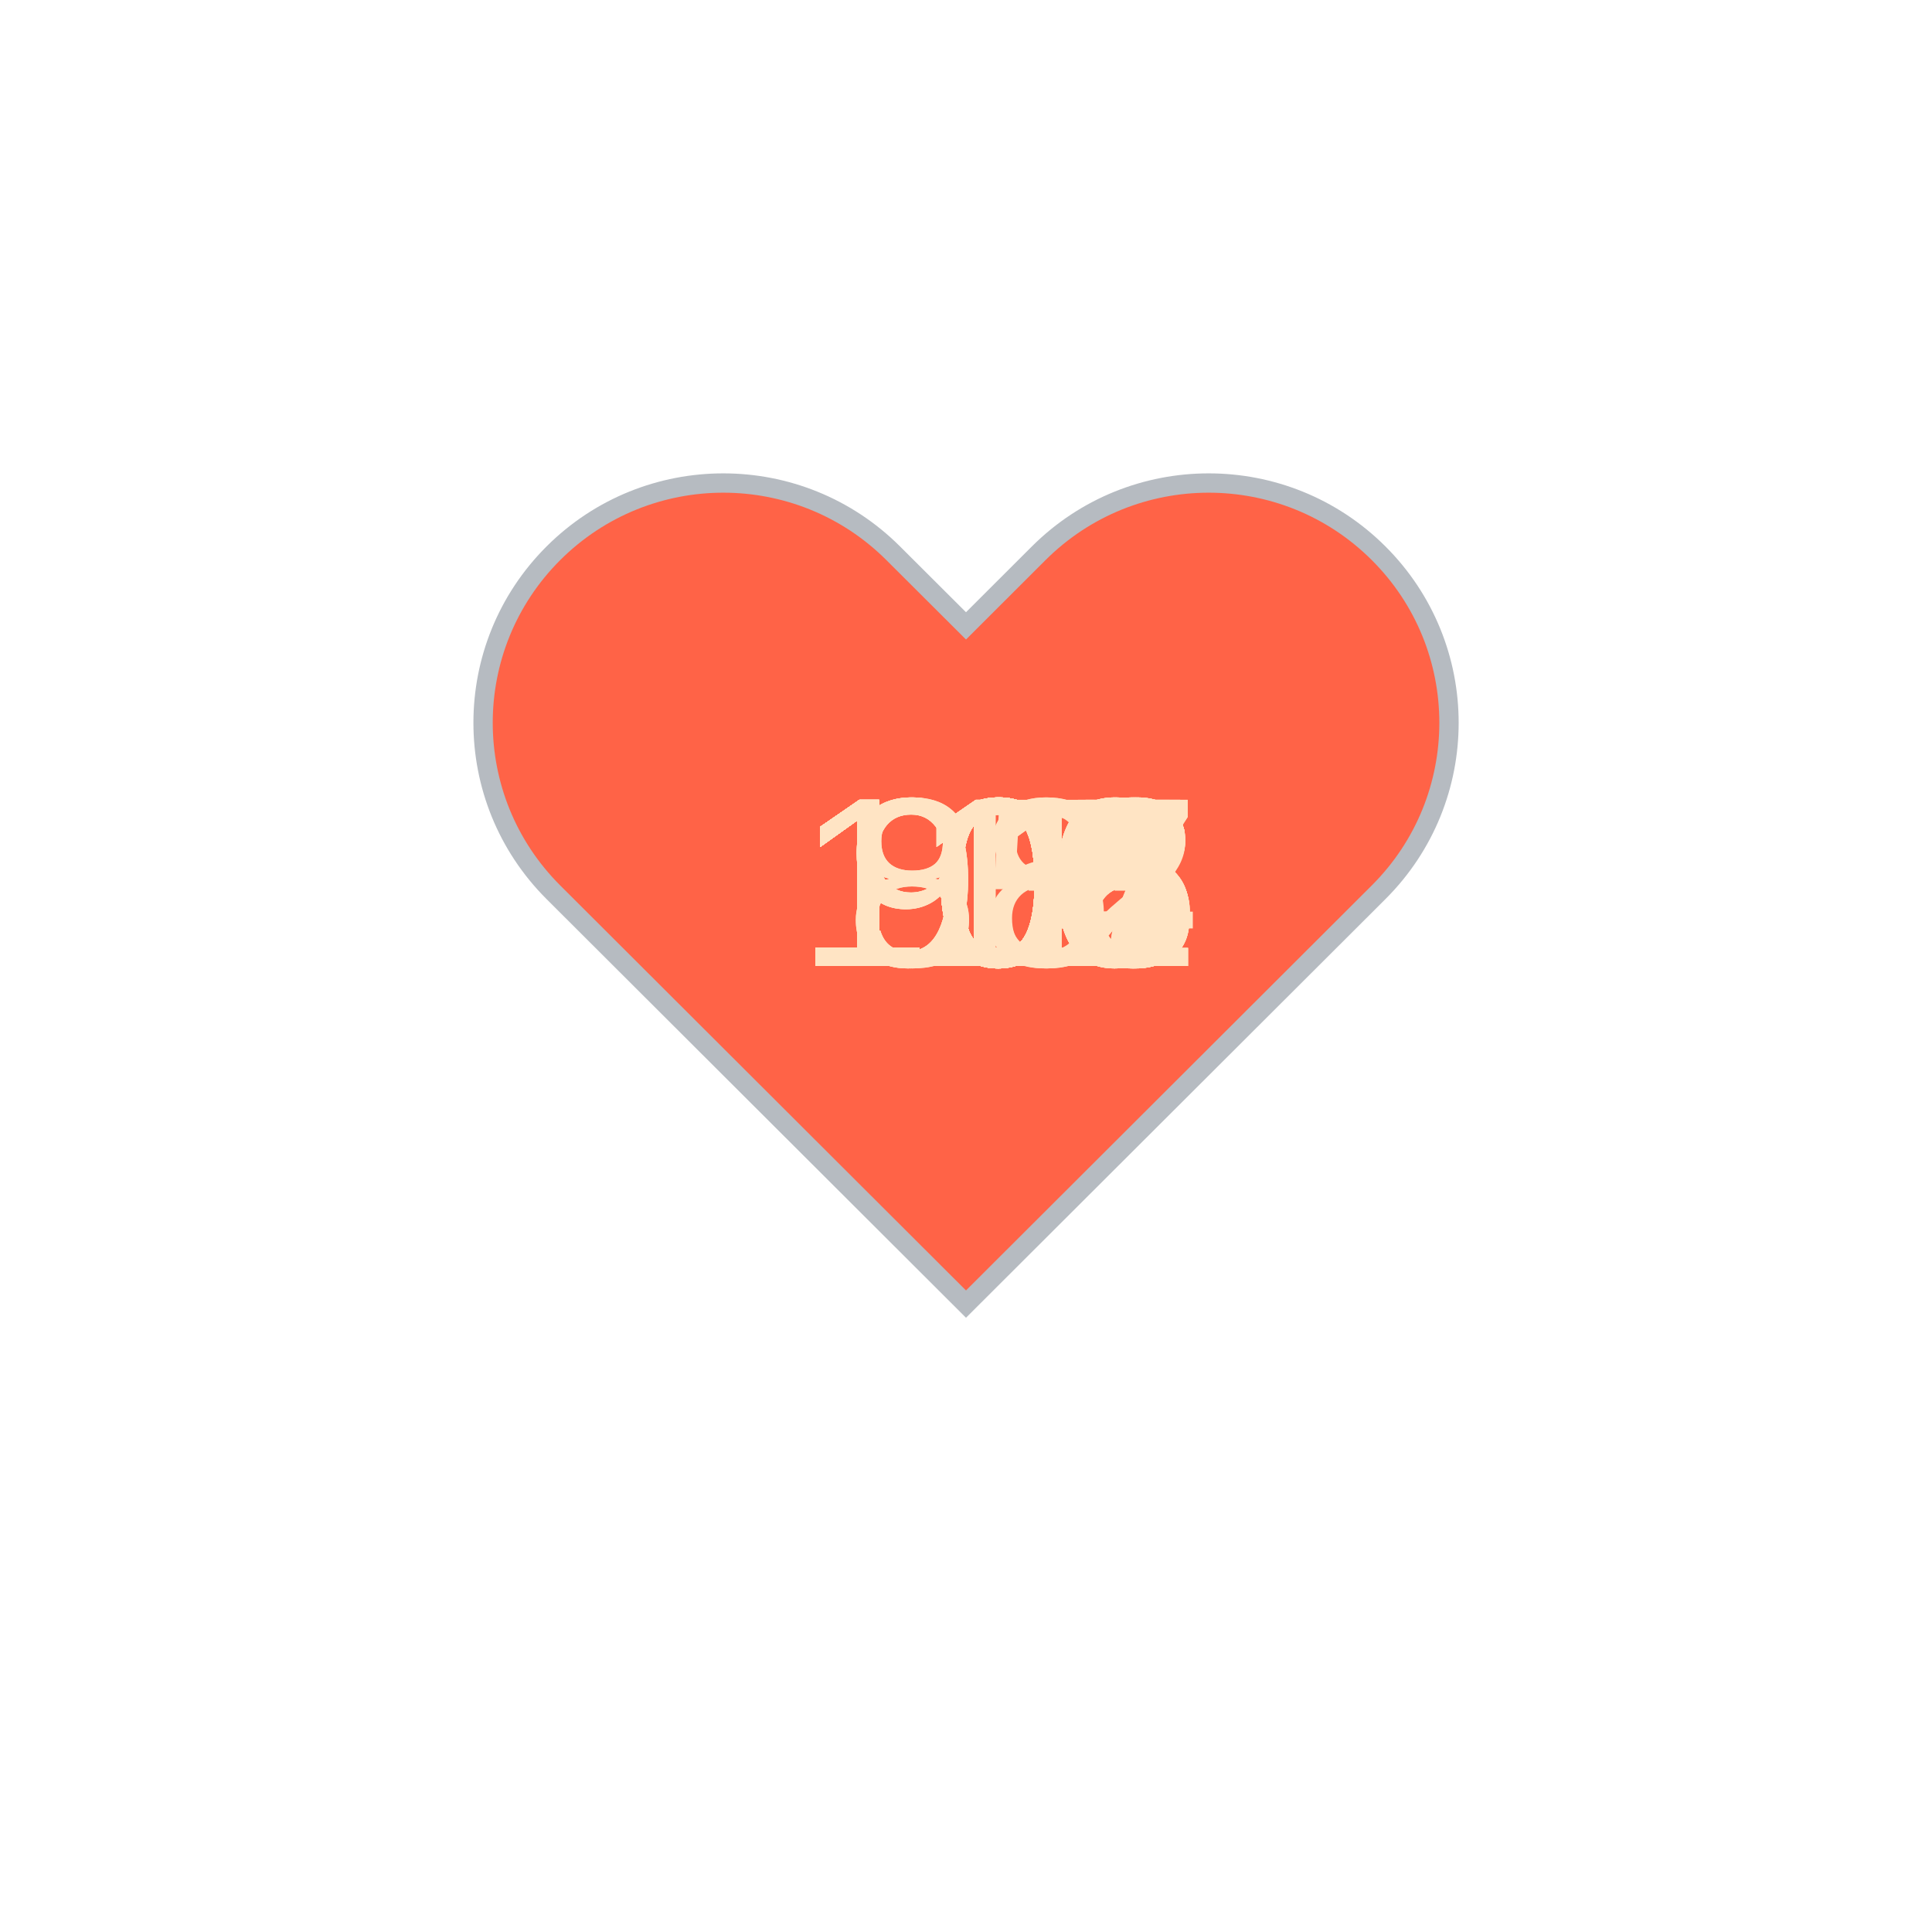
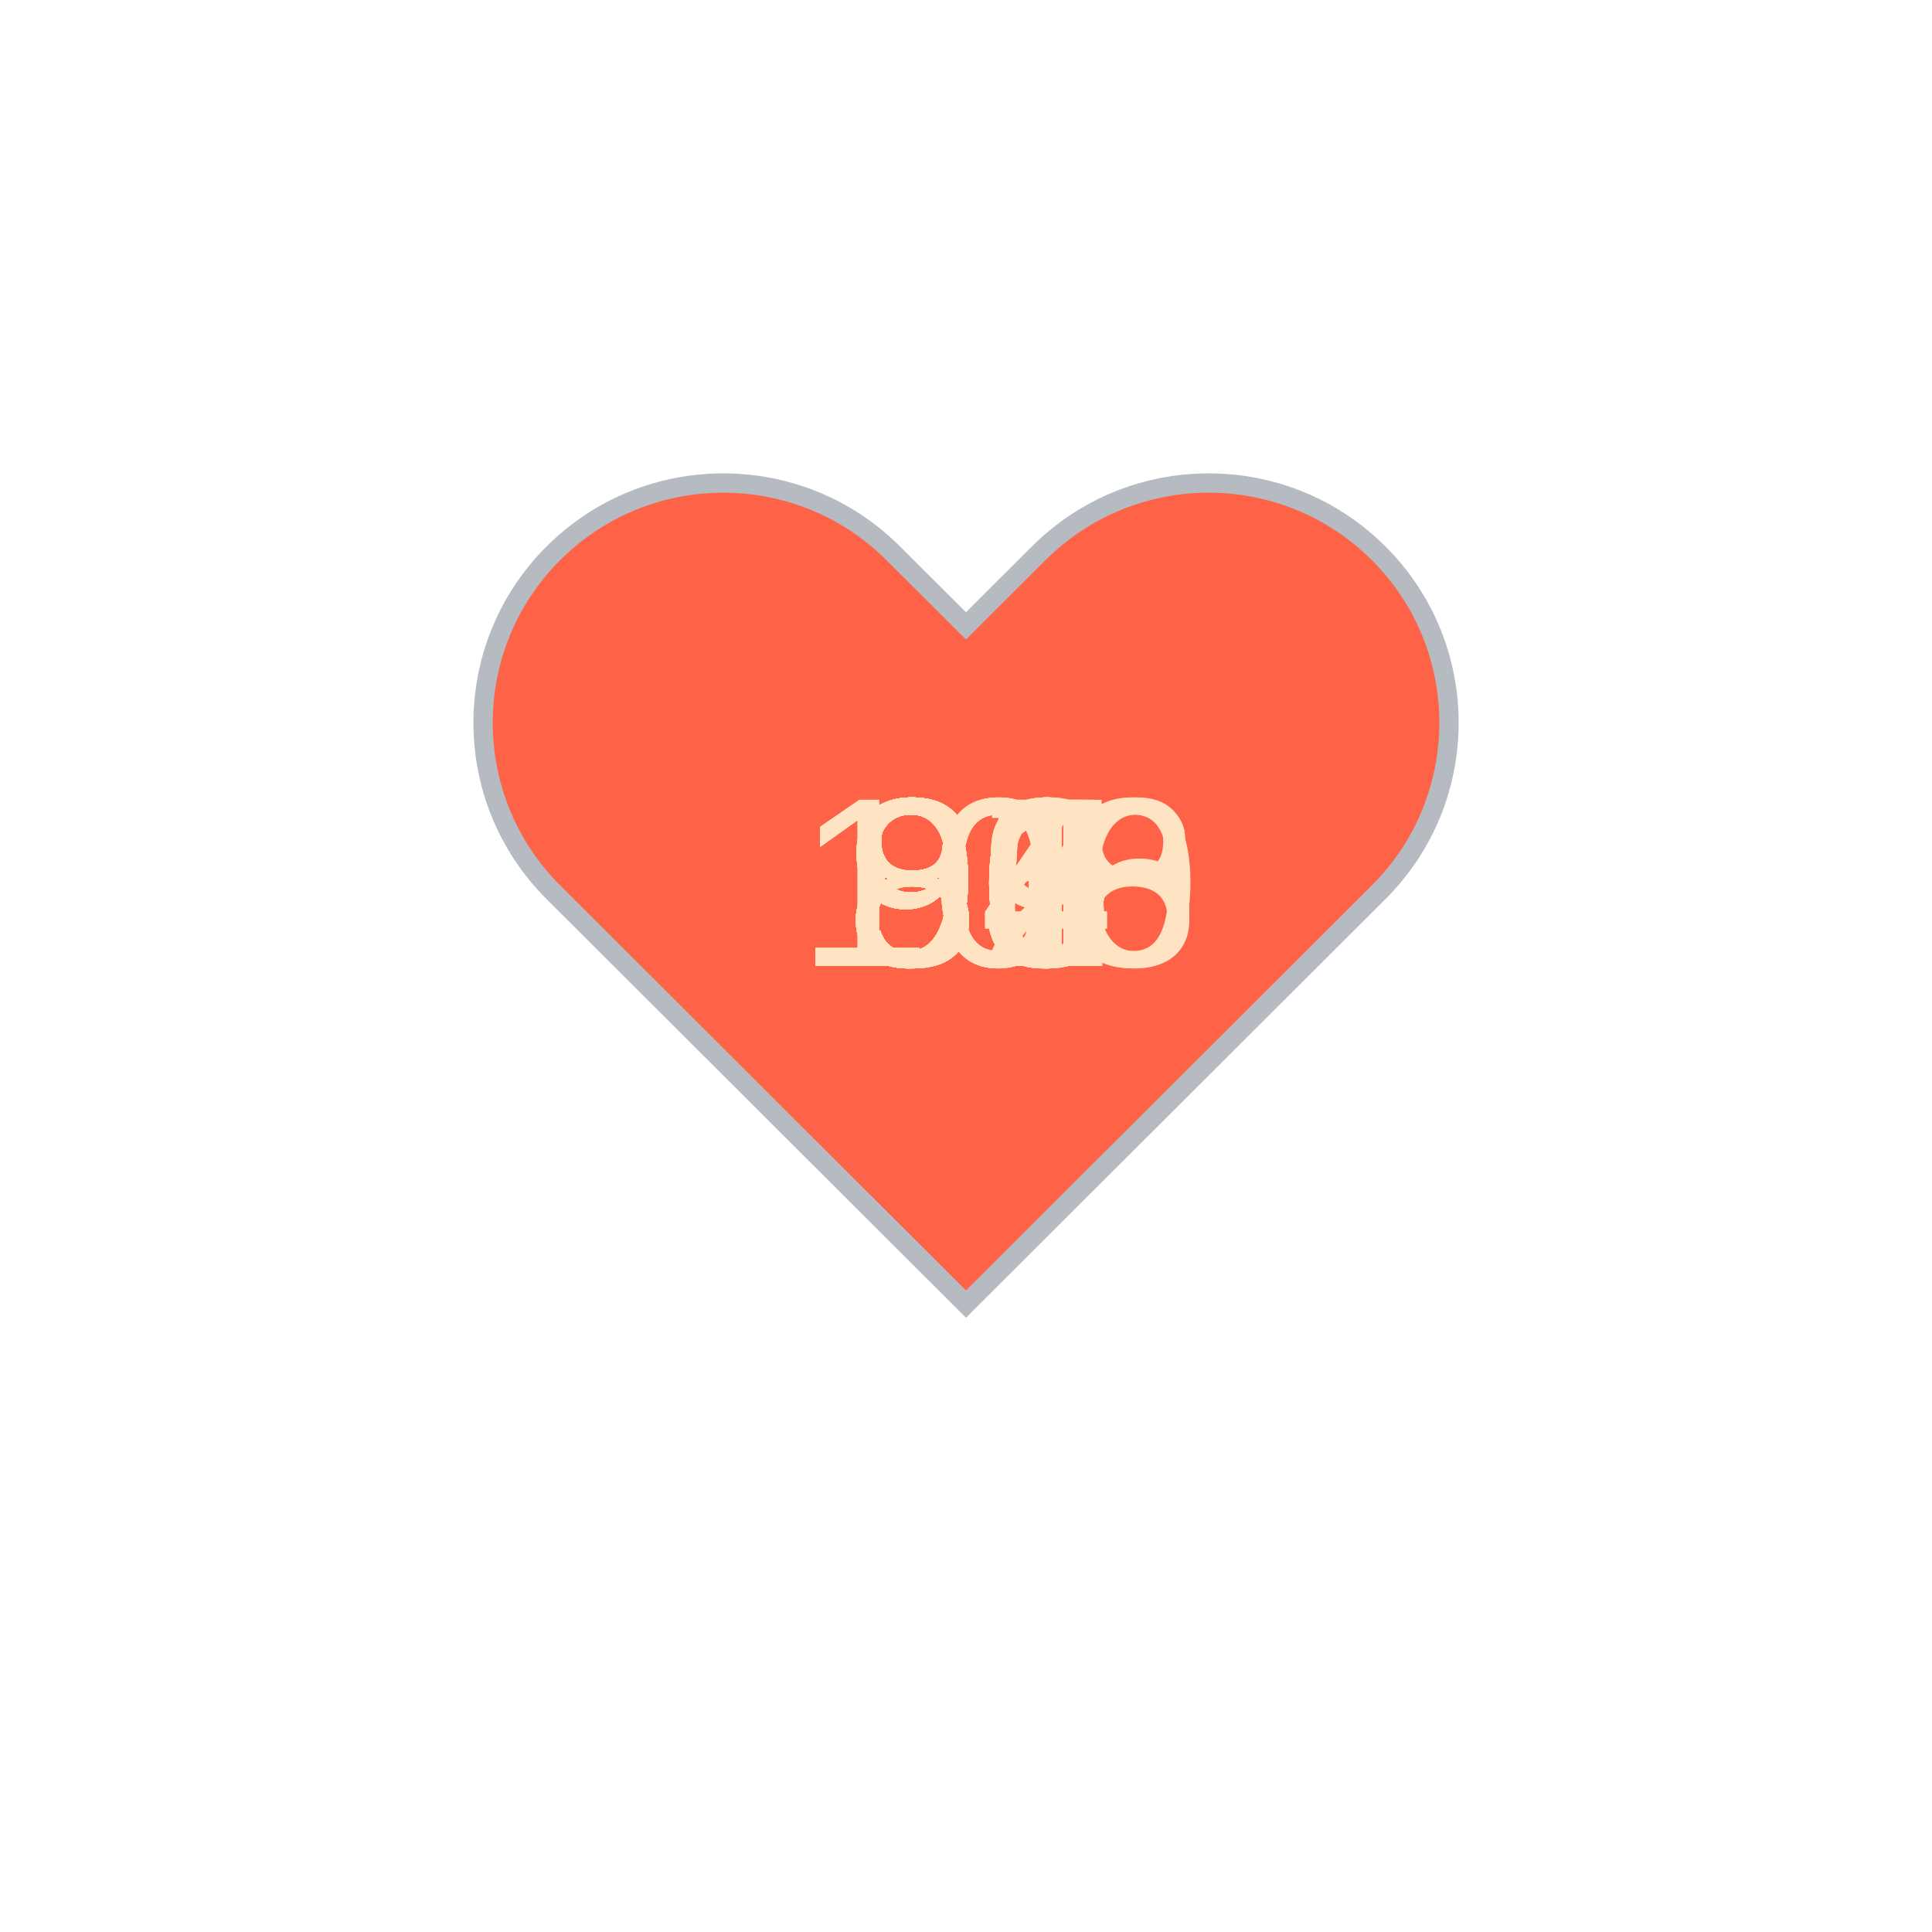
<svg xmlns="http://www.w3.org/2000/svg" baseProfile="full" height="150" version="1.1" viewBox="0,0,200,200" width="150">
  <defs />
  <g transform="translate(100 100)">
    <path d="M92.71,7.27L92.71,7.27c-9.71-9.69-25.46-9.69-35.18,0L50,14.79l-7.54-7.52C32.75-2.42,17-2.42,7.29,7.27v0 c-9.71,9.69-9.71,25.41,0,35.1L50,85l42.71-42.63C102.43,32.68,102.43,16.96,92.71,7.27z" fill="tomato" stroke="#B6BBC1" stroke-width="2" transform="translate(-50 -50)" />
    <animateTransform additive="sum" attributeName="transform" dur="1.2s" repeatCount="indefinite" type="scale" values="1; 1.5; 1.25; 1.5; 1.5; 1;" />
-     <text fill="bisque" style="font-size:25px; font-family:Arial" transform="translate(-17.5 0)">107<animate attributeName="visibility" dur="36.0s" keyTimes="0;0.03;0.07;0.1;0.13;0.17;0.2;0.23;0.27;0.3;0.33;0.37;0.4;0.43;0.47;0.5;0.53;0.57;0.6;0.63;0.67;0.7;0.73;0.77;0.8;0.83;0.87;0.9;0.93;0.97;1.0" repeatCount="indefinite" values="visible;hidden;hidden;hidden;hidden;hidden;hidden;hidden;hidden;hidden;hidden;hidden;hidden;hidden;hidden;hidden;hidden;hidden;hidden;hidden;hidden;hidden;hidden;hidden;hidden;hidden;hidden;hidden;hidden;hidden;hidden" />
+     <text fill="bisque" style="font-size:25px; font-family:Arial" transform="translate(-12.5 0)">85<animate attributeName="visibility" dur="36.0s" keyTimes="0;0.03;0.07;0.1;0.13;0.17;0.2;0.23;0.27;0.3;0.33;0.37;0.4;0.43;0.47;0.5;0.53;0.57;0.6;0.63;0.67;0.7;0.73;0.77;0.8;0.83;0.87;0.9;0.93;0.97;1.0" repeatCount="indefinite" values="visible;hidden;hidden;hidden;hidden;hidden;hidden;hidden;hidden;hidden;hidden;hidden;hidden;hidden;hidden;hidden;hidden;hidden;hidden;hidden;hidden;hidden;hidden;hidden;hidden;hidden;hidden;hidden;hidden;hidden;hidden" />
    </text>
-     <text fill="bisque" style="font-size:25px; font-family:Arial" transform="translate(-17.5 0)">108<animate attributeName="visibility" dur="36.0s" keyTimes="0;0.03;0.07;0.1;0.13;0.17;0.2;0.23;0.27;0.3;0.33;0.37;0.4;0.43;0.47;0.5;0.53;0.57;0.6;0.63;0.67;0.7;0.73;0.77;0.8;0.83;0.87;0.9;0.93;0.97;1.0" repeatCount="indefinite" values="hidden;visible;hidden;hidden;hidden;hidden;hidden;hidden;hidden;hidden;hidden;hidden;hidden;hidden;hidden;hidden;hidden;hidden;hidden;hidden;hidden;hidden;hidden;hidden;hidden;hidden;hidden;hidden;hidden;hidden;hidden" />
+     <text fill="bisque" style="font-size:25px; font-family:Arial" transform="translate(-12.5 0)">84<animate attributeName="visibility" dur="36.0s" keyTimes="0;0.03;0.07;0.1;0.13;0.17;0.2;0.23;0.27;0.3;0.33;0.37;0.4;0.43;0.47;0.5;0.53;0.57;0.6;0.63;0.67;0.7;0.73;0.77;0.8;0.83;0.87;0.9;0.93;0.97;1.0" repeatCount="indefinite" values="hidden;visible;hidden;hidden;hidden;hidden;hidden;hidden;hidden;hidden;hidden;hidden;hidden;hidden;hidden;hidden;hidden;hidden;hidden;hidden;hidden;hidden;hidden;hidden;hidden;hidden;hidden;hidden;hidden;hidden;hidden" />
    </text>
-     <text fill="bisque" style="font-size:25px; font-family:Arial" transform="translate(-17.5 0)">106<animate attributeName="visibility" dur="36.0s" keyTimes="0;0.03;0.07;0.1;0.13;0.17;0.2;0.23;0.27;0.3;0.33;0.37;0.4;0.43;0.47;0.5;0.53;0.57;0.6;0.63;0.67;0.7;0.73;0.77;0.8;0.83;0.87;0.9;0.93;0.97;1.0" repeatCount="indefinite" values="hidden;hidden;visible;hidden;hidden;hidden;hidden;hidden;hidden;hidden;hidden;hidden;hidden;hidden;hidden;hidden;hidden;hidden;hidden;hidden;hidden;hidden;hidden;hidden;hidden;hidden;hidden;hidden;hidden;hidden;hidden" />
+     <text fill="bisque" style="font-size:25px; font-family:Arial" transform="translate(-12.5 0)">84<animate attributeName="visibility" dur="36.0s" keyTimes="0;0.03;0.07;0.1;0.13;0.17;0.2;0.23;0.27;0.3;0.33;0.37;0.4;0.43;0.47;0.5;0.53;0.57;0.6;0.63;0.67;0.7;0.73;0.77;0.8;0.83;0.87;0.9;0.93;0.97;1.0" repeatCount="indefinite" values="hidden;hidden;visible;hidden;hidden;hidden;hidden;hidden;hidden;hidden;hidden;hidden;hidden;hidden;hidden;hidden;hidden;hidden;hidden;hidden;hidden;hidden;hidden;hidden;hidden;hidden;hidden;hidden;hidden;hidden;hidden" />
    </text>
-     <text fill="bisque" style="font-size:25px; font-family:Arial" transform="translate(-17.5 0)">106<animate attributeName="visibility" dur="36.0s" keyTimes="0;0.03;0.07;0.1;0.13;0.17;0.2;0.23;0.27;0.3;0.33;0.37;0.4;0.43;0.47;0.5;0.53;0.57;0.6;0.63;0.67;0.7;0.73;0.77;0.8;0.83;0.87;0.9;0.93;0.97;1.0" repeatCount="indefinite" values="hidden;hidden;hidden;visible;hidden;hidden;hidden;hidden;hidden;hidden;hidden;hidden;hidden;hidden;hidden;hidden;hidden;hidden;hidden;hidden;hidden;hidden;hidden;hidden;hidden;hidden;hidden;hidden;hidden;hidden;hidden" />
+     <text fill="bisque" style="font-size:25px; font-family:Arial" transform="translate(-12.5 0)">85<animate attributeName="visibility" dur="36.0s" keyTimes="0;0.03;0.07;0.1;0.13;0.17;0.2;0.23;0.27;0.3;0.33;0.37;0.4;0.43;0.47;0.5;0.53;0.57;0.6;0.63;0.67;0.7;0.73;0.77;0.8;0.83;0.87;0.9;0.93;0.97;1.0" repeatCount="indefinite" values="hidden;hidden;hidden;visible;hidden;hidden;hidden;hidden;hidden;hidden;hidden;hidden;hidden;hidden;hidden;hidden;hidden;hidden;hidden;hidden;hidden;hidden;hidden;hidden;hidden;hidden;hidden;hidden;hidden;hidden;hidden" />
    </text>
-     <text fill="bisque" style="font-size:25px; font-family:Arial" transform="translate(-17.5 0)">106<animate attributeName="visibility" dur="36.0s" keyTimes="0;0.03;0.07;0.1;0.13;0.17;0.2;0.23;0.27;0.3;0.33;0.37;0.4;0.43;0.47;0.5;0.53;0.57;0.6;0.63;0.67;0.7;0.73;0.77;0.8;0.83;0.87;0.9;0.93;0.97;1.0" repeatCount="indefinite" values="hidden;hidden;hidden;hidden;visible;hidden;hidden;hidden;hidden;hidden;hidden;hidden;hidden;hidden;hidden;hidden;hidden;hidden;hidden;hidden;hidden;hidden;hidden;hidden;hidden;hidden;hidden;hidden;hidden;hidden;hidden" />
+     <text fill="bisque" style="font-size:25px; font-family:Arial" transform="translate(-12.5 0)">85<animate attributeName="visibility" dur="36.0s" keyTimes="0;0.03;0.07;0.1;0.13;0.17;0.2;0.23;0.27;0.3;0.33;0.37;0.4;0.43;0.47;0.5;0.53;0.57;0.6;0.63;0.67;0.7;0.73;0.77;0.8;0.83;0.87;0.9;0.93;0.97;1.0" repeatCount="indefinite" values="hidden;hidden;hidden;hidden;visible;hidden;hidden;hidden;hidden;hidden;hidden;hidden;hidden;hidden;hidden;hidden;hidden;hidden;hidden;hidden;hidden;hidden;hidden;hidden;hidden;hidden;hidden;hidden;hidden;hidden;hidden" />
    </text>
-     <text fill="bisque" style="font-size:25px; font-family:Arial" transform="translate(-17.5 0)">103<animate attributeName="visibility" dur="36.0s" keyTimes="0;0.03;0.07;0.1;0.13;0.17;0.2;0.23;0.27;0.3;0.33;0.37;0.4;0.43;0.47;0.5;0.53;0.57;0.6;0.63;0.67;0.7;0.73;0.77;0.8;0.83;0.87;0.9;0.93;0.97;1.0" repeatCount="indefinite" values="hidden;hidden;hidden;hidden;hidden;visible;hidden;hidden;hidden;hidden;hidden;hidden;hidden;hidden;hidden;hidden;hidden;hidden;hidden;hidden;hidden;hidden;hidden;hidden;hidden;hidden;hidden;hidden;hidden;hidden;hidden" />
+     <text fill="bisque" style="font-size:25px; font-family:Arial" transform="translate(-12.5 0)">91<animate attributeName="visibility" dur="36.0s" keyTimes="0;0.03;0.07;0.1;0.13;0.17;0.2;0.23;0.27;0.3;0.33;0.37;0.4;0.43;0.47;0.5;0.53;0.57;0.6;0.63;0.67;0.7;0.73;0.77;0.8;0.83;0.87;0.9;0.93;0.97;1.0" repeatCount="indefinite" values="hidden;hidden;hidden;hidden;hidden;visible;hidden;hidden;hidden;hidden;hidden;hidden;hidden;hidden;hidden;hidden;hidden;hidden;hidden;hidden;hidden;hidden;hidden;hidden;hidden;hidden;hidden;hidden;hidden;hidden;hidden" />
    </text>
-     <text fill="bisque" style="font-size:25px; font-family:Arial" transform="translate(-17.5 0)">105<animate attributeName="visibility" dur="36.0s" keyTimes="0;0.03;0.07;0.1;0.13;0.17;0.2;0.23;0.27;0.3;0.33;0.37;0.4;0.43;0.47;0.5;0.53;0.57;0.6;0.63;0.67;0.7;0.73;0.77;0.8;0.83;0.87;0.9;0.93;0.97;1.0" repeatCount="indefinite" values="hidden;hidden;hidden;hidden;hidden;hidden;visible;hidden;hidden;hidden;hidden;hidden;hidden;hidden;hidden;hidden;hidden;hidden;hidden;hidden;hidden;hidden;hidden;hidden;hidden;hidden;hidden;hidden;hidden;hidden;hidden" />
+     <text fill="bisque" style="font-size:25px; font-family:Arial" transform="translate(-12.5 0)">84<animate attributeName="visibility" dur="36.0s" keyTimes="0;0.03;0.07;0.1;0.13;0.17;0.2;0.23;0.27;0.3;0.33;0.37;0.4;0.43;0.47;0.5;0.53;0.57;0.6;0.63;0.67;0.7;0.73;0.77;0.8;0.83;0.87;0.9;0.93;0.97;1.0" repeatCount="indefinite" values="hidden;hidden;hidden;hidden;hidden;hidden;visible;hidden;hidden;hidden;hidden;hidden;hidden;hidden;hidden;hidden;hidden;hidden;hidden;hidden;hidden;hidden;hidden;hidden;hidden;hidden;hidden;hidden;hidden;hidden;hidden" />
    </text>
-     <text fill="bisque" style="font-size:25px; font-family:Arial" transform="translate(-17.5 0)">110<animate attributeName="visibility" dur="36.0s" keyTimes="0;0.03;0.07;0.1;0.13;0.17;0.2;0.23;0.27;0.3;0.33;0.37;0.4;0.43;0.47;0.5;0.53;0.57;0.6;0.63;0.67;0.7;0.73;0.77;0.8;0.83;0.87;0.9;0.93;0.97;1.0" repeatCount="indefinite" values="hidden;hidden;hidden;hidden;hidden;hidden;hidden;visible;hidden;hidden;hidden;hidden;hidden;hidden;hidden;hidden;hidden;hidden;hidden;hidden;hidden;hidden;hidden;hidden;hidden;hidden;hidden;hidden;hidden;hidden;hidden" />
+     <text fill="bisque" style="font-size:25px; font-family:Arial" transform="translate(-12.5 0)">93<animate attributeName="visibility" dur="36.0s" keyTimes="0;0.03;0.07;0.1;0.13;0.17;0.2;0.23;0.27;0.3;0.33;0.37;0.4;0.43;0.47;0.5;0.53;0.57;0.6;0.63;0.67;0.7;0.73;0.77;0.8;0.83;0.87;0.9;0.93;0.97;1.0" repeatCount="indefinite" values="hidden;hidden;hidden;hidden;hidden;hidden;hidden;visible;hidden;hidden;hidden;hidden;hidden;hidden;hidden;hidden;hidden;hidden;hidden;hidden;hidden;hidden;hidden;hidden;hidden;hidden;hidden;hidden;hidden;hidden;hidden" />
    </text>
-     <text fill="bisque" style="font-size:25px; font-family:Arial" transform="translate(-17.5 0)">110<animate attributeName="visibility" dur="36.0s" keyTimes="0;0.03;0.07;0.1;0.13;0.17;0.2;0.23;0.27;0.3;0.33;0.37;0.4;0.43;0.47;0.5;0.53;0.57;0.6;0.63;0.67;0.7;0.73;0.77;0.8;0.83;0.87;0.9;0.93;0.97;1.0" repeatCount="indefinite" values="hidden;hidden;hidden;hidden;hidden;hidden;hidden;hidden;visible;hidden;hidden;hidden;hidden;hidden;hidden;hidden;hidden;hidden;hidden;hidden;hidden;hidden;hidden;hidden;hidden;hidden;hidden;hidden;hidden;hidden;hidden" />
+     <text fill="bisque" style="font-size:25px; font-family:Arial" transform="translate(-12.5 0)">86<animate attributeName="visibility" dur="36.0s" keyTimes="0;0.03;0.07;0.1;0.13;0.17;0.2;0.23;0.27;0.3;0.33;0.37;0.4;0.43;0.47;0.5;0.53;0.57;0.6;0.63;0.67;0.7;0.73;0.77;0.8;0.83;0.87;0.9;0.93;0.97;1.0" repeatCount="indefinite" values="hidden;hidden;hidden;hidden;hidden;hidden;hidden;hidden;visible;hidden;hidden;hidden;hidden;hidden;hidden;hidden;hidden;hidden;hidden;hidden;hidden;hidden;hidden;hidden;hidden;hidden;hidden;hidden;hidden;hidden;hidden" />
    </text>
-     <text fill="bisque" style="font-size:25px; font-family:Arial" transform="translate(-17.5 0)">106<animate attributeName="visibility" dur="36.0s" keyTimes="0;0.03;0.07;0.1;0.13;0.17;0.2;0.23;0.27;0.3;0.33;0.37;0.4;0.43;0.47;0.5;0.53;0.57;0.6;0.63;0.67;0.7;0.73;0.77;0.8;0.83;0.87;0.9;0.93;0.97;1.0" repeatCount="indefinite" values="hidden;hidden;hidden;hidden;hidden;hidden;hidden;hidden;hidden;visible;hidden;hidden;hidden;hidden;hidden;hidden;hidden;hidden;hidden;hidden;hidden;hidden;hidden;hidden;hidden;hidden;hidden;hidden;hidden;hidden;hidden" />
+     <text fill="bisque" style="font-size:25px; font-family:Arial" transform="translate(-12.5 0)">87<animate attributeName="visibility" dur="36.0s" keyTimes="0;0.03;0.07;0.1;0.13;0.17;0.2;0.23;0.27;0.3;0.33;0.37;0.4;0.43;0.47;0.5;0.53;0.57;0.6;0.63;0.67;0.7;0.73;0.77;0.8;0.83;0.87;0.9;0.93;0.97;1.0" repeatCount="indefinite" values="hidden;hidden;hidden;hidden;hidden;hidden;hidden;hidden;hidden;visible;hidden;hidden;hidden;hidden;hidden;hidden;hidden;hidden;hidden;hidden;hidden;hidden;hidden;hidden;hidden;hidden;hidden;hidden;hidden;hidden;hidden" />
    </text>
-     <text fill="bisque" style="font-size:25px; font-family:Arial" transform="translate(-12.5 0)">98<animate attributeName="visibility" dur="36.0s" keyTimes="0;0.03;0.07;0.1;0.13;0.17;0.2;0.23;0.27;0.3;0.33;0.37;0.4;0.43;0.47;0.5;0.53;0.57;0.6;0.63;0.67;0.7;0.73;0.77;0.8;0.83;0.87;0.9;0.93;0.97;1.0" repeatCount="indefinite" values="hidden;hidden;hidden;hidden;hidden;hidden;hidden;hidden;hidden;hidden;visible;hidden;hidden;hidden;hidden;hidden;hidden;hidden;hidden;hidden;hidden;hidden;hidden;hidden;hidden;hidden;hidden;hidden;hidden;hidden;hidden" />
+     <text fill="bisque" style="font-size:25px; font-family:Arial" transform="translate(-12.5 0)">93<animate attributeName="visibility" dur="36.0s" keyTimes="0;0.03;0.07;0.1;0.13;0.17;0.2;0.23;0.27;0.3;0.33;0.37;0.4;0.43;0.47;0.5;0.53;0.57;0.6;0.63;0.67;0.7;0.73;0.77;0.8;0.83;0.87;0.9;0.93;0.97;1.0" repeatCount="indefinite" values="hidden;hidden;hidden;hidden;hidden;hidden;hidden;hidden;hidden;hidden;visible;hidden;hidden;hidden;hidden;hidden;hidden;hidden;hidden;hidden;hidden;hidden;hidden;hidden;hidden;hidden;hidden;hidden;hidden;hidden;hidden" />
    </text>
-     <text fill="bisque" style="font-size:25px; font-family:Arial" transform="translate(-17.5 0)">105<animate attributeName="visibility" dur="36.0s" keyTimes="0;0.03;0.07;0.1;0.13;0.17;0.2;0.23;0.27;0.3;0.33;0.37;0.4;0.43;0.47;0.5;0.53;0.57;0.6;0.63;0.67;0.7;0.73;0.77;0.8;0.83;0.87;0.9;0.93;0.97;1.0" repeatCount="indefinite" values="hidden;hidden;hidden;hidden;hidden;hidden;hidden;hidden;hidden;hidden;hidden;visible;hidden;hidden;hidden;hidden;hidden;hidden;hidden;hidden;hidden;hidden;hidden;hidden;hidden;hidden;hidden;hidden;hidden;hidden;hidden" />
+     <text fill="bisque" style="font-size:25px; font-family:Arial" transform="translate(-12.5 0)">92<animate attributeName="visibility" dur="36.0s" keyTimes="0;0.03;0.07;0.1;0.13;0.17;0.2;0.23;0.27;0.3;0.33;0.37;0.4;0.43;0.47;0.5;0.53;0.57;0.6;0.63;0.67;0.7;0.73;0.77;0.8;0.83;0.87;0.9;0.93;0.97;1.0" repeatCount="indefinite" values="hidden;hidden;hidden;hidden;hidden;hidden;hidden;hidden;hidden;hidden;hidden;visible;hidden;hidden;hidden;hidden;hidden;hidden;hidden;hidden;hidden;hidden;hidden;hidden;hidden;hidden;hidden;hidden;hidden;hidden;hidden" />
    </text>
-     <text fill="bisque" style="font-size:25px; font-family:Arial" transform="translate(-17.5 0)">108<animate attributeName="visibility" dur="36.0s" keyTimes="0;0.03;0.07;0.1;0.13;0.17;0.2;0.23;0.27;0.3;0.33;0.37;0.4;0.43;0.47;0.5;0.53;0.57;0.6;0.63;0.67;0.7;0.73;0.77;0.8;0.83;0.87;0.9;0.93;0.97;1.0" repeatCount="indefinite" values="hidden;hidden;hidden;hidden;hidden;hidden;hidden;hidden;hidden;hidden;hidden;hidden;visible;hidden;hidden;hidden;hidden;hidden;hidden;hidden;hidden;hidden;hidden;hidden;hidden;hidden;hidden;hidden;hidden;hidden;hidden" />
+     <text fill="bisque" style="font-size:25px; font-family:Arial" transform="translate(-12.5 0)">90<animate attributeName="visibility" dur="36.0s" keyTimes="0;0.03;0.07;0.1;0.13;0.17;0.2;0.23;0.27;0.3;0.33;0.37;0.4;0.43;0.47;0.5;0.53;0.57;0.6;0.63;0.67;0.7;0.73;0.77;0.8;0.83;0.87;0.9;0.93;0.97;1.0" repeatCount="indefinite" values="hidden;hidden;hidden;hidden;hidden;hidden;hidden;hidden;hidden;hidden;hidden;hidden;visible;hidden;hidden;hidden;hidden;hidden;hidden;hidden;hidden;hidden;hidden;hidden;hidden;hidden;hidden;hidden;hidden;hidden;hidden" />
    </text>
-     <text fill="bisque" style="font-size:25px; font-family:Arial" transform="translate(-17.5 0)">108<animate attributeName="visibility" dur="36.0s" keyTimes="0;0.03;0.07;0.1;0.13;0.17;0.2;0.23;0.27;0.3;0.33;0.37;0.4;0.43;0.47;0.5;0.53;0.57;0.6;0.63;0.67;0.7;0.73;0.77;0.8;0.83;0.87;0.9;0.93;0.97;1.0" repeatCount="indefinite" values="hidden;hidden;hidden;hidden;hidden;hidden;hidden;hidden;hidden;hidden;hidden;hidden;hidden;visible;hidden;hidden;hidden;hidden;hidden;hidden;hidden;hidden;hidden;hidden;hidden;hidden;hidden;hidden;hidden;hidden;hidden" />
+     <text fill="bisque" style="font-size:25px; font-family:Arial" transform="translate(-12.5 0)">99<animate attributeName="visibility" dur="36.0s" keyTimes="0;0.03;0.07;0.1;0.13;0.17;0.2;0.23;0.27;0.3;0.33;0.37;0.4;0.43;0.47;0.5;0.53;0.57;0.6;0.63;0.67;0.7;0.73;0.77;0.8;0.83;0.87;0.9;0.93;0.97;1.0" repeatCount="indefinite" values="hidden;hidden;hidden;hidden;hidden;hidden;hidden;hidden;hidden;hidden;hidden;hidden;hidden;visible;hidden;hidden;hidden;hidden;hidden;hidden;hidden;hidden;hidden;hidden;hidden;hidden;hidden;hidden;hidden;hidden;hidden" />
    </text>
-     <text fill="bisque" style="font-size:25px; font-family:Arial" transform="translate(-17.5 0)">101<animate attributeName="visibility" dur="36.0s" keyTimes="0;0.03;0.07;0.1;0.13;0.17;0.2;0.23;0.27;0.3;0.33;0.37;0.4;0.43;0.47;0.5;0.53;0.57;0.6;0.63;0.67;0.7;0.73;0.77;0.8;0.83;0.87;0.9;0.93;0.97;1.0" repeatCount="indefinite" values="hidden;hidden;hidden;hidden;hidden;hidden;hidden;hidden;hidden;hidden;hidden;hidden;hidden;hidden;visible;hidden;hidden;hidden;hidden;hidden;hidden;hidden;hidden;hidden;hidden;hidden;hidden;hidden;hidden;hidden;hidden" />
+     <text fill="bisque" style="font-size:25px; font-family:Arial" transform="translate(-12.5 0)">99<animate attributeName="visibility" dur="36.0s" keyTimes="0;0.03;0.07;0.1;0.13;0.17;0.2;0.23;0.27;0.3;0.33;0.37;0.4;0.43;0.47;0.5;0.53;0.57;0.6;0.63;0.67;0.7;0.73;0.77;0.8;0.83;0.87;0.9;0.93;0.97;1.0" repeatCount="indefinite" values="hidden;hidden;hidden;hidden;hidden;hidden;hidden;hidden;hidden;hidden;hidden;hidden;hidden;hidden;visible;hidden;hidden;hidden;hidden;hidden;hidden;hidden;hidden;hidden;hidden;hidden;hidden;hidden;hidden;hidden;hidden" />
    </text>
-     <text fill="bisque" style="font-size:25px; font-family:Arial" transform="translate(-17.5 0)">101<animate attributeName="visibility" dur="36.0s" keyTimes="0;0.03;0.07;0.1;0.13;0.17;0.2;0.23;0.27;0.3;0.33;0.37;0.4;0.43;0.47;0.5;0.53;0.57;0.6;0.63;0.67;0.7;0.73;0.77;0.8;0.83;0.87;0.9;0.93;0.97;1.0" repeatCount="indefinite" values="hidden;hidden;hidden;hidden;hidden;hidden;hidden;hidden;hidden;hidden;hidden;hidden;hidden;hidden;hidden;visible;hidden;hidden;hidden;hidden;hidden;hidden;hidden;hidden;hidden;hidden;hidden;hidden;hidden;hidden;hidden" />
+     <text fill="bisque" style="font-size:25px; font-family:Arial" transform="translate(-12.5 0)">90<animate attributeName="visibility" dur="36.0s" keyTimes="0;0.03;0.07;0.1;0.13;0.17;0.2;0.23;0.27;0.3;0.33;0.37;0.4;0.43;0.47;0.5;0.53;0.57;0.6;0.63;0.67;0.7;0.73;0.77;0.8;0.83;0.87;0.9;0.93;0.97;1.0" repeatCount="indefinite" values="hidden;hidden;hidden;hidden;hidden;hidden;hidden;hidden;hidden;hidden;hidden;hidden;hidden;hidden;hidden;visible;hidden;hidden;hidden;hidden;hidden;hidden;hidden;hidden;hidden;hidden;hidden;hidden;hidden;hidden;hidden" />
    </text>
-     <text fill="bisque" style="font-size:25px; font-family:Arial" transform="translate(-17.5 0)">102<animate attributeName="visibility" dur="36.0s" keyTimes="0;0.03;0.07;0.1;0.13;0.17;0.2;0.23;0.27;0.3;0.33;0.37;0.4;0.43;0.47;0.5;0.53;0.57;0.6;0.63;0.67;0.7;0.73;0.77;0.8;0.83;0.87;0.9;0.93;0.97;1.0" repeatCount="indefinite" values="hidden;hidden;hidden;hidden;hidden;hidden;hidden;hidden;hidden;hidden;hidden;hidden;hidden;hidden;hidden;hidden;visible;hidden;hidden;hidden;hidden;hidden;hidden;hidden;hidden;hidden;hidden;hidden;hidden;hidden;hidden" />
+     <text fill="bisque" style="font-size:25px; font-family:Arial" transform="translate(-12.5 0)">94<animate attributeName="visibility" dur="36.0s" keyTimes="0;0.03;0.07;0.1;0.13;0.17;0.2;0.23;0.27;0.3;0.33;0.37;0.4;0.43;0.47;0.5;0.53;0.57;0.6;0.63;0.67;0.7;0.73;0.77;0.8;0.83;0.87;0.9;0.93;0.97;1.0" repeatCount="indefinite" values="hidden;hidden;hidden;hidden;hidden;hidden;hidden;hidden;hidden;hidden;hidden;hidden;hidden;hidden;hidden;hidden;visible;hidden;hidden;hidden;hidden;hidden;hidden;hidden;hidden;hidden;hidden;hidden;hidden;hidden;hidden" />
    </text>
-     <text fill="bisque" style="font-size:25px; font-family:Arial" transform="translate(-17.5 0)">104<animate attributeName="visibility" dur="36.0s" keyTimes="0;0.03;0.07;0.1;0.13;0.17;0.2;0.23;0.27;0.3;0.33;0.37;0.4;0.43;0.47;0.5;0.53;0.57;0.6;0.63;0.67;0.7;0.73;0.77;0.8;0.83;0.87;0.9;0.93;0.97;1.0" repeatCount="indefinite" values="hidden;hidden;hidden;hidden;hidden;hidden;hidden;hidden;hidden;hidden;hidden;hidden;hidden;hidden;hidden;hidden;hidden;visible;hidden;hidden;hidden;hidden;hidden;hidden;hidden;hidden;hidden;hidden;hidden;hidden;hidden" />
+     <text fill="bisque" style="font-size:25px; font-family:Arial" transform="translate(-12.5 0)">91<animate attributeName="visibility" dur="36.0s" keyTimes="0;0.03;0.07;0.1;0.13;0.17;0.2;0.23;0.27;0.3;0.33;0.37;0.4;0.43;0.47;0.5;0.53;0.57;0.6;0.63;0.67;0.7;0.73;0.77;0.8;0.83;0.87;0.9;0.93;0.97;1.0" repeatCount="indefinite" values="hidden;hidden;hidden;hidden;hidden;hidden;hidden;hidden;hidden;hidden;hidden;hidden;hidden;hidden;hidden;hidden;hidden;visible;hidden;hidden;hidden;hidden;hidden;hidden;hidden;hidden;hidden;hidden;hidden;hidden;hidden" />
    </text>
-     <text fill="bisque" style="font-size:25px; font-family:Arial" transform="translate(-17.5 0)">105<animate attributeName="visibility" dur="36.0s" keyTimes="0;0.03;0.07;0.1;0.13;0.17;0.2;0.23;0.27;0.3;0.33;0.37;0.4;0.43;0.47;0.5;0.53;0.57;0.6;0.63;0.67;0.7;0.73;0.77;0.8;0.83;0.87;0.9;0.93;0.97;1.0" repeatCount="indefinite" values="hidden;hidden;hidden;hidden;hidden;hidden;hidden;hidden;hidden;hidden;hidden;hidden;hidden;hidden;hidden;hidden;hidden;hidden;visible;hidden;hidden;hidden;hidden;hidden;hidden;hidden;hidden;hidden;hidden;hidden;hidden" />
+     <text fill="bisque" style="font-size:25px; font-family:Arial" transform="translate(-12.5 0)">90<animate attributeName="visibility" dur="36.0s" keyTimes="0;0.03;0.07;0.1;0.13;0.17;0.2;0.23;0.27;0.3;0.33;0.37;0.4;0.43;0.47;0.5;0.53;0.57;0.6;0.63;0.67;0.7;0.73;0.77;0.8;0.83;0.87;0.9;0.93;0.97;1.0" repeatCount="indefinite" values="hidden;hidden;hidden;hidden;hidden;hidden;hidden;hidden;hidden;hidden;hidden;hidden;hidden;hidden;hidden;hidden;hidden;hidden;visible;hidden;hidden;hidden;hidden;hidden;hidden;hidden;hidden;hidden;hidden;hidden;hidden" />
    </text>
-     <text fill="bisque" style="font-size:25px; font-family:Arial" transform="translate(-17.5 0)">106<animate attributeName="visibility" dur="36.0s" keyTimes="0;0.03;0.07;0.1;0.13;0.17;0.2;0.23;0.27;0.3;0.33;0.37;0.4;0.43;0.47;0.5;0.53;0.57;0.6;0.63;0.67;0.7;0.73;0.77;0.8;0.83;0.87;0.9;0.93;0.97;1.0" repeatCount="indefinite" values="hidden;hidden;hidden;hidden;hidden;hidden;hidden;hidden;hidden;hidden;hidden;hidden;hidden;hidden;hidden;hidden;hidden;hidden;hidden;visible;hidden;hidden;hidden;hidden;hidden;hidden;hidden;hidden;hidden;hidden;hidden" />
+     <text fill="bisque" style="font-size:25px; font-family:Arial" transform="translate(-17.5 0)">108<animate attributeName="visibility" dur="36.0s" keyTimes="0;0.03;0.07;0.1;0.13;0.17;0.2;0.23;0.27;0.3;0.33;0.37;0.4;0.43;0.47;0.5;0.53;0.57;0.6;0.63;0.67;0.7;0.73;0.77;0.8;0.83;0.87;0.9;0.93;0.97;1.0" repeatCount="indefinite" values="hidden;hidden;hidden;hidden;hidden;hidden;hidden;hidden;hidden;hidden;hidden;hidden;hidden;hidden;hidden;hidden;hidden;hidden;hidden;visible;hidden;hidden;hidden;hidden;hidden;hidden;hidden;hidden;hidden;hidden;hidden" />
    </text>
-     <text fill="bisque" style="font-size:25px; font-family:Arial" transform="translate(-17.5 0)">107<animate attributeName="visibility" dur="36.0s" keyTimes="0;0.03;0.07;0.1;0.13;0.17;0.2;0.23;0.27;0.3;0.33;0.37;0.4;0.43;0.47;0.5;0.53;0.57;0.6;0.63;0.67;0.7;0.73;0.77;0.8;0.83;0.87;0.9;0.93;0.97;1.0" repeatCount="indefinite" values="hidden;hidden;hidden;hidden;hidden;hidden;hidden;hidden;hidden;hidden;hidden;hidden;hidden;hidden;hidden;hidden;hidden;hidden;hidden;hidden;visible;hidden;hidden;hidden;hidden;hidden;hidden;hidden;hidden;hidden;hidden" />
+     <text fill="bisque" style="font-size:25px; font-family:Arial" transform="translate(-12.5 0)">80<animate attributeName="visibility" dur="36.0s" keyTimes="0;0.03;0.07;0.1;0.13;0.17;0.2;0.23;0.27;0.3;0.33;0.37;0.4;0.43;0.47;0.5;0.53;0.57;0.6;0.63;0.67;0.7;0.73;0.77;0.8;0.83;0.87;0.9;0.93;0.97;1.0" repeatCount="indefinite" values="hidden;hidden;hidden;hidden;hidden;hidden;hidden;hidden;hidden;hidden;hidden;hidden;hidden;hidden;hidden;hidden;hidden;hidden;hidden;hidden;visible;hidden;hidden;hidden;hidden;hidden;hidden;hidden;hidden;hidden;hidden" />
    </text>
-     <text fill="bisque" style="font-size:25px; font-family:Arial" transform="translate(-17.5 0)">110<animate attributeName="visibility" dur="36.0s" keyTimes="0;0.03;0.07;0.1;0.13;0.17;0.2;0.23;0.27;0.3;0.33;0.37;0.4;0.43;0.47;0.5;0.53;0.57;0.6;0.63;0.67;0.7;0.73;0.77;0.8;0.83;0.87;0.9;0.93;0.97;1.0" repeatCount="indefinite" values="hidden;hidden;hidden;hidden;hidden;hidden;hidden;hidden;hidden;hidden;hidden;hidden;hidden;hidden;hidden;hidden;hidden;hidden;hidden;hidden;hidden;visible;hidden;hidden;hidden;hidden;hidden;hidden;hidden;hidden;hidden" />
+     <text fill="bisque" style="font-size:25px; font-family:Arial" transform="translate(-12.5 0)">80<animate attributeName="visibility" dur="36.0s" keyTimes="0;0.03;0.07;0.1;0.13;0.17;0.2;0.23;0.27;0.3;0.33;0.37;0.4;0.43;0.47;0.5;0.53;0.57;0.6;0.63;0.67;0.7;0.73;0.77;0.8;0.83;0.87;0.9;0.93;0.97;1.0" repeatCount="indefinite" values="hidden;hidden;hidden;hidden;hidden;hidden;hidden;hidden;hidden;hidden;hidden;hidden;hidden;hidden;hidden;hidden;hidden;hidden;hidden;hidden;hidden;visible;hidden;hidden;hidden;hidden;hidden;hidden;hidden;hidden;hidden" />
    </text>
-     <text fill="bisque" style="font-size:25px; font-family:Arial" transform="translate(-17.5 0)">110<animate attributeName="visibility" dur="36.0s" keyTimes="0;0.03;0.07;0.1;0.13;0.17;0.2;0.23;0.27;0.3;0.33;0.37;0.4;0.43;0.47;0.5;0.53;0.57;0.6;0.63;0.67;0.7;0.73;0.77;0.8;0.83;0.87;0.9;0.93;0.97;1.0" repeatCount="indefinite" values="hidden;hidden;hidden;hidden;hidden;hidden;hidden;hidden;hidden;hidden;hidden;hidden;hidden;hidden;hidden;hidden;hidden;hidden;hidden;hidden;hidden;hidden;visible;hidden;hidden;hidden;hidden;hidden;hidden;hidden;hidden" />
+     <text fill="bisque" style="font-size:25px; font-family:Arial" transform="translate(-12.5 0)">90<animate attributeName="visibility" dur="36.0s" keyTimes="0;0.03;0.07;0.1;0.13;0.17;0.2;0.23;0.27;0.3;0.33;0.37;0.4;0.43;0.47;0.5;0.53;0.57;0.6;0.63;0.67;0.7;0.73;0.77;0.8;0.83;0.87;0.9;0.93;0.97;1.0" repeatCount="indefinite" values="hidden;hidden;hidden;hidden;hidden;hidden;hidden;hidden;hidden;hidden;hidden;hidden;hidden;hidden;hidden;hidden;hidden;hidden;hidden;hidden;hidden;hidden;visible;hidden;hidden;hidden;hidden;hidden;hidden;hidden;hidden" />
    </text>
-     <text fill="bisque" style="font-size:25px; font-family:Arial" transform="translate(-17.5 0)">114<animate attributeName="visibility" dur="36.0s" keyTimes="0;0.03;0.07;0.1;0.13;0.17;0.2;0.23;0.27;0.3;0.33;0.37;0.4;0.43;0.47;0.5;0.53;0.57;0.6;0.63;0.67;0.7;0.73;0.77;0.8;0.83;0.87;0.9;0.93;0.97;1.0" repeatCount="indefinite" values="hidden;hidden;hidden;hidden;hidden;hidden;hidden;hidden;hidden;hidden;hidden;hidden;hidden;hidden;hidden;hidden;hidden;hidden;hidden;hidden;hidden;hidden;hidden;visible;hidden;hidden;hidden;hidden;hidden;hidden;hidden" />
+     <text fill="bisque" style="font-size:25px; font-family:Arial" transform="translate(-12.5 0)">90<animate attributeName="visibility" dur="36.0s" keyTimes="0;0.03;0.07;0.1;0.13;0.17;0.2;0.23;0.27;0.3;0.33;0.37;0.4;0.43;0.47;0.5;0.53;0.57;0.6;0.63;0.67;0.7;0.73;0.77;0.8;0.83;0.87;0.9;0.93;0.97;1.0" repeatCount="indefinite" values="hidden;hidden;hidden;hidden;hidden;hidden;hidden;hidden;hidden;hidden;hidden;hidden;hidden;hidden;hidden;hidden;hidden;hidden;hidden;hidden;hidden;hidden;hidden;visible;hidden;hidden;hidden;hidden;hidden;hidden;hidden" />
    </text>
-     <text fill="bisque" style="font-size:25px; font-family:Arial" transform="translate(-17.5 0)">114<animate attributeName="visibility" dur="36.0s" keyTimes="0;0.03;0.07;0.1;0.13;0.17;0.2;0.23;0.27;0.3;0.33;0.37;0.4;0.43;0.47;0.5;0.53;0.57;0.6;0.63;0.67;0.7;0.73;0.77;0.8;0.83;0.87;0.9;0.93;0.97;1.0" repeatCount="indefinite" values="hidden;hidden;hidden;hidden;hidden;hidden;hidden;hidden;hidden;hidden;hidden;hidden;hidden;hidden;hidden;hidden;hidden;hidden;hidden;hidden;hidden;hidden;hidden;hidden;visible;hidden;hidden;hidden;hidden;hidden;hidden" />
+     <text fill="bisque" style="font-size:25px; font-family:Arial" transform="translate(-12.5 0)">91<animate attributeName="visibility" dur="36.0s" keyTimes="0;0.03;0.07;0.1;0.13;0.17;0.2;0.23;0.27;0.3;0.33;0.37;0.4;0.43;0.47;0.5;0.53;0.57;0.6;0.63;0.67;0.7;0.73;0.77;0.8;0.83;0.87;0.9;0.93;0.97;1.0" repeatCount="indefinite" values="hidden;hidden;hidden;hidden;hidden;hidden;hidden;hidden;hidden;hidden;hidden;hidden;hidden;hidden;hidden;hidden;hidden;hidden;hidden;hidden;hidden;hidden;hidden;hidden;visible;hidden;hidden;hidden;hidden;hidden;hidden" />
    </text>
-     <text fill="bisque" style="font-size:25px; font-family:Arial" transform="translate(-17.5 0)">110<animate attributeName="visibility" dur="36.0s" keyTimes="0;0.03;0.07;0.1;0.13;0.17;0.2;0.23;0.27;0.3;0.33;0.37;0.4;0.43;0.47;0.5;0.53;0.57;0.6;0.63;0.67;0.7;0.73;0.77;0.8;0.83;0.87;0.9;0.93;0.97;1.0" repeatCount="indefinite" values="hidden;hidden;hidden;hidden;hidden;hidden;hidden;hidden;hidden;hidden;hidden;hidden;hidden;hidden;hidden;hidden;hidden;hidden;hidden;hidden;hidden;hidden;hidden;hidden;hidden;visible;hidden;hidden;hidden;hidden;hidden" />
+     <text fill="bisque" style="font-size:25px; font-family:Arial" transform="translate(-12.5 0)">91<animate attributeName="visibility" dur="36.0s" keyTimes="0;0.03;0.07;0.1;0.13;0.17;0.2;0.23;0.27;0.3;0.33;0.37;0.4;0.43;0.47;0.5;0.53;0.57;0.6;0.63;0.67;0.7;0.73;0.77;0.8;0.83;0.87;0.9;0.93;0.97;1.0" repeatCount="indefinite" values="hidden;hidden;hidden;hidden;hidden;hidden;hidden;hidden;hidden;hidden;hidden;hidden;hidden;hidden;hidden;hidden;hidden;hidden;hidden;hidden;hidden;hidden;hidden;hidden;hidden;visible;hidden;hidden;hidden;hidden;hidden" />
    </text>
-     <text fill="bisque" style="font-size:25px; font-family:Arial" transform="translate(-12.5 0)">91<animate attributeName="visibility" dur="36.0s" keyTimes="0;0.03;0.07;0.1;0.13;0.17;0.2;0.23;0.27;0.3;0.33;0.37;0.4;0.43;0.47;0.5;0.53;0.57;0.6;0.63;0.67;0.7;0.73;0.77;0.8;0.83;0.87;0.9;0.93;0.97;1.0" repeatCount="indefinite" values="hidden;hidden;hidden;hidden;hidden;hidden;hidden;hidden;hidden;hidden;hidden;hidden;hidden;hidden;hidden;hidden;hidden;hidden;hidden;hidden;hidden;hidden;hidden;hidden;hidden;hidden;visible;hidden;hidden;hidden;hidden" />
+     <text fill="bisque" style="font-size:25px; font-family:Arial" transform="translate(-12.5 0)">93<animate attributeName="visibility" dur="36.0s" keyTimes="0;0.03;0.07;0.1;0.13;0.17;0.2;0.23;0.27;0.3;0.33;0.37;0.4;0.43;0.47;0.5;0.53;0.57;0.6;0.63;0.67;0.7;0.73;0.77;0.8;0.83;0.87;0.9;0.93;0.97;1.0" repeatCount="indefinite" values="hidden;hidden;hidden;hidden;hidden;hidden;hidden;hidden;hidden;hidden;hidden;hidden;hidden;hidden;hidden;hidden;hidden;hidden;hidden;hidden;hidden;hidden;hidden;hidden;hidden;hidden;visible;hidden;hidden;hidden;hidden" />
    </text>
-     <text fill="bisque" style="font-size:25px; font-family:Arial" transform="translate(-12.5 0)">91<animate attributeName="visibility" dur="36.0s" keyTimes="0;0.03;0.07;0.1;0.13;0.17;0.2;0.23;0.27;0.3;0.33;0.37;0.4;0.43;0.47;0.5;0.53;0.57;0.6;0.63;0.67;0.7;0.73;0.77;0.8;0.83;0.87;0.9;0.93;0.97;1.0" repeatCount="indefinite" values="hidden;hidden;hidden;hidden;hidden;hidden;hidden;hidden;hidden;hidden;hidden;hidden;hidden;hidden;hidden;hidden;hidden;hidden;hidden;hidden;hidden;hidden;hidden;hidden;hidden;hidden;hidden;visible;hidden;hidden;hidden" />
+     <text fill="bisque" style="font-size:25px; font-family:Arial" transform="translate(-12.5 0)">99<animate attributeName="visibility" dur="36.0s" keyTimes="0;0.03;0.07;0.1;0.13;0.17;0.2;0.23;0.27;0.3;0.33;0.37;0.4;0.43;0.47;0.5;0.53;0.57;0.6;0.63;0.67;0.7;0.73;0.77;0.8;0.83;0.87;0.9;0.93;0.97;1.0" repeatCount="indefinite" values="hidden;hidden;hidden;hidden;hidden;hidden;hidden;hidden;hidden;hidden;hidden;hidden;hidden;hidden;hidden;hidden;hidden;hidden;hidden;hidden;hidden;hidden;hidden;hidden;hidden;hidden;hidden;visible;hidden;hidden;hidden" />
    </text>
-     <text fill="bisque" style="font-size:25px; font-family:Arial" transform="translate(-12.5 0)">85<animate attributeName="visibility" dur="36.0s" keyTimes="0;0.03;0.07;0.1;0.13;0.17;0.2;0.23;0.27;0.3;0.33;0.37;0.4;0.43;0.47;0.5;0.53;0.57;0.6;0.63;0.67;0.7;0.73;0.77;0.8;0.83;0.87;0.9;0.93;0.97;1.0" repeatCount="indefinite" values="hidden;hidden;hidden;hidden;hidden;hidden;hidden;hidden;hidden;hidden;hidden;hidden;hidden;hidden;hidden;hidden;hidden;hidden;hidden;hidden;hidden;hidden;hidden;hidden;hidden;hidden;hidden;hidden;visible;hidden;hidden" />
+     <text fill="bisque" style="font-size:25px; font-family:Arial" transform="translate(-17.5 0)">106<animate attributeName="visibility" dur="36.0s" keyTimes="0;0.03;0.07;0.1;0.13;0.17;0.2;0.23;0.27;0.3;0.33;0.37;0.4;0.43;0.47;0.5;0.53;0.57;0.6;0.63;0.67;0.7;0.73;0.77;0.8;0.83;0.87;0.9;0.93;0.97;1.0" repeatCount="indefinite" values="hidden;hidden;hidden;hidden;hidden;hidden;hidden;hidden;hidden;hidden;hidden;hidden;hidden;hidden;hidden;hidden;hidden;hidden;hidden;hidden;hidden;hidden;hidden;hidden;hidden;hidden;hidden;hidden;visible;hidden;hidden" />
    </text>
-     <text fill="bisque" style="font-size:25px; font-family:Arial" transform="translate(-12.5 0)">83<animate attributeName="visibility" dur="36.0s" keyTimes="0;0.03;0.07;0.1;0.13;0.17;0.2;0.23;0.27;0.3;0.33;0.37;0.4;0.43;0.47;0.5;0.53;0.57;0.6;0.63;0.67;0.7;0.73;0.77;0.8;0.83;0.87;0.9;0.93;0.97;1.0" repeatCount="indefinite" values="hidden;hidden;hidden;hidden;hidden;hidden;hidden;hidden;hidden;hidden;hidden;hidden;hidden;hidden;hidden;hidden;hidden;hidden;hidden;hidden;hidden;hidden;hidden;hidden;hidden;hidden;hidden;hidden;hidden;visible;hidden" />
+     <text fill="bisque" style="font-size:25px; font-family:Arial" transform="translate(-17.5 0)">100<animate attributeName="visibility" dur="36.0s" keyTimes="0;0.03;0.07;0.1;0.13;0.17;0.2;0.23;0.27;0.3;0.33;0.37;0.4;0.43;0.47;0.5;0.53;0.57;0.6;0.63;0.67;0.7;0.73;0.77;0.8;0.83;0.87;0.9;0.93;0.97;1.0" repeatCount="indefinite" values="hidden;hidden;hidden;hidden;hidden;hidden;hidden;hidden;hidden;hidden;hidden;hidden;hidden;hidden;hidden;hidden;hidden;hidden;hidden;hidden;hidden;hidden;hidden;hidden;hidden;hidden;hidden;hidden;hidden;visible;hidden" />
    </text>
  </g>
</svg>
